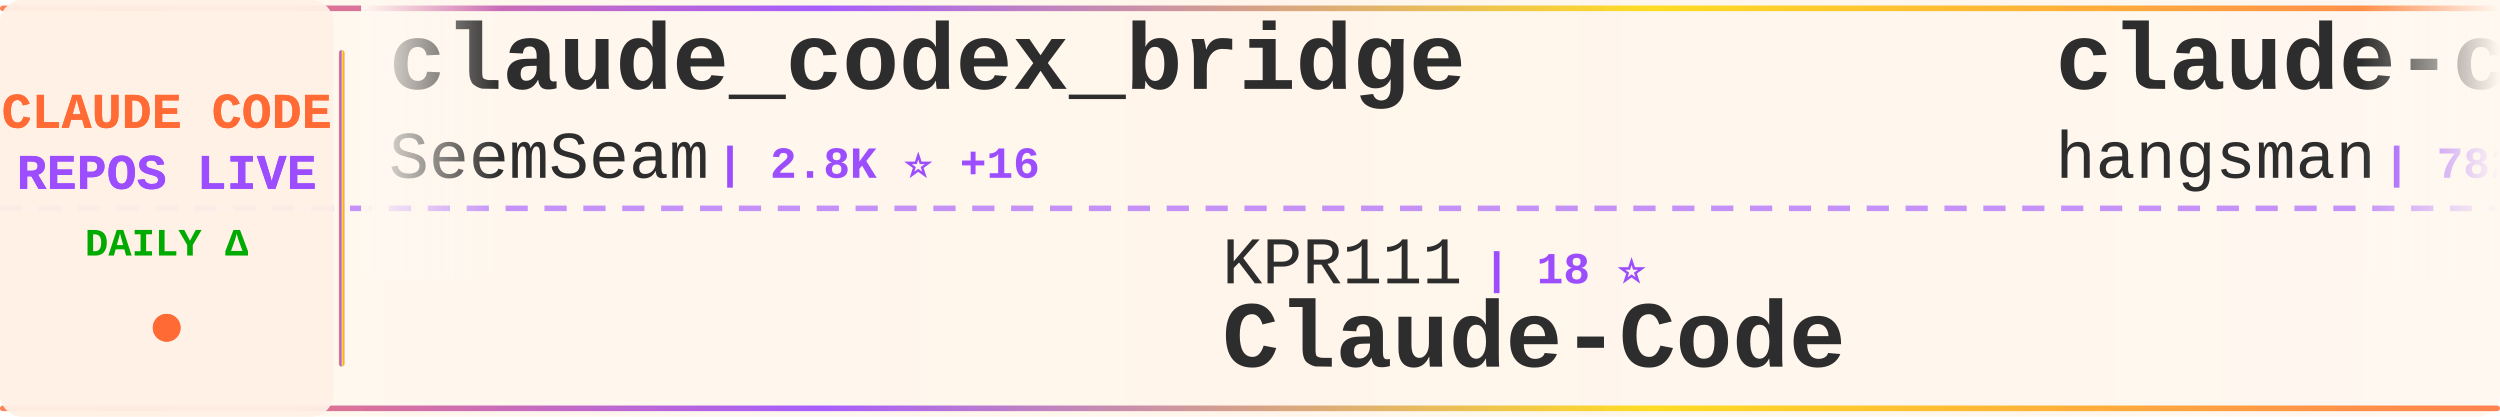
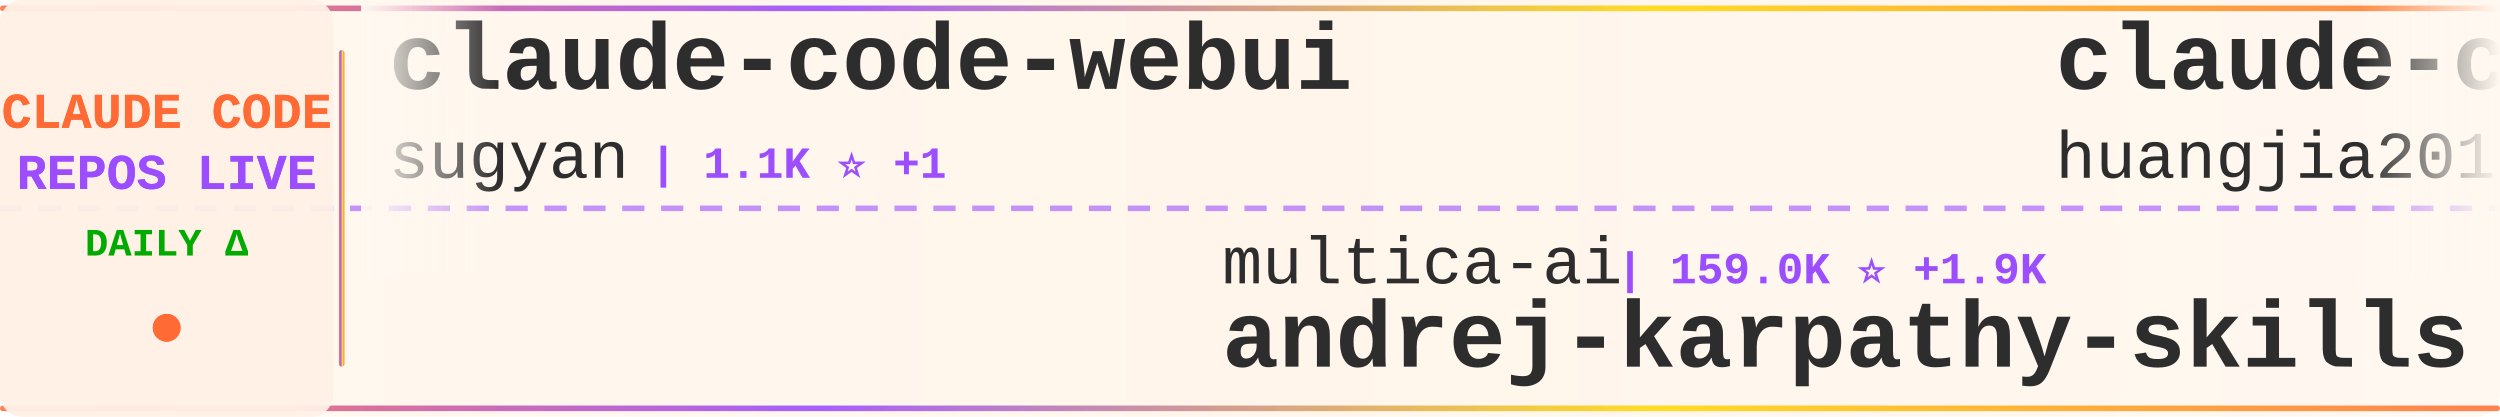
<svg xmlns="http://www.w3.org/2000/svg" width="900" height="150">
  <defs>
    <linearGradient id="tickerBg" x1="0%" y1="0%" x2="100%" y2="0%">
      <stop offset="0%" style="stop-color:#fff8f0;stop-opacity:0.98" />
      <stop offset="50%" style="stop-color:#fff5eb;stop-opacity:1" />
      <stop offset="100%" style="stop-color:#fff8f0;stop-opacity:0.98" />
    </linearGradient>
    <linearGradient id="borderGrad" x1="0%" y1="0%" x2="100%" y2="0%">
      <stop offset="0%" style="stop-color:#FF6B35;stop-opacity:0.85">
        <animate attributeName="stop-opacity" values="0.85;1;0.85" dur="2s" repeatCount="indefinite" />
      </stop>
      <stop offset="33%" style="stop-color:#9C4EFF;stop-opacity:0.9">
        <animate attributeName="stop-opacity" values="0.9;1;0.9" dur="2.2s" repeatCount="indefinite" />
      </stop>
      <stop offset="66%" style="stop-color:#FFD700;stop-opacity:0.85">
        <animate attributeName="stop-opacity" values="0.85;1;0.85" dur="1.8s" repeatCount="indefinite" />
      </stop>
      <stop offset="100%" style="stop-color:#FF6B35;stop-opacity:0.85">
        <animate attributeName="stop-opacity" values="0.85;1;0.85" dur="2s" repeatCount="indefinite" />
      </stop>
    </linearGradient>
    <filter id="textGlow">
      <feGaussianBlur stdDeviation="0.15" result="coloredBlur" />
      <feMerge>
        <feMergeNode in="coloredBlur" />
        <feMergeNode in="SourceGraphic" />
      </feMerge>
    </filter>
    <filter id="metricGlow">
      <feGaussianBlur stdDeviation="0.2" result="coloredBlur" />
      <feMerge>
        <feMergeNode in="coloredBlur" />
        <feMergeNode in="SourceGraphic" />
      </feMerge>
    </filter>
    <linearGradient id="leftFade" x1="0%" y1="0%" x2="100%" y2="0%">
      <stop offset="0%" style="stop-color:#fff8f0;stop-opacity:1" />
      <stop offset="100%" style="stop-color:#fff8f0;stop-opacity:0" />
    </linearGradient>
    <linearGradient id="rightFade" x1="0%" y1="0%" x2="100%" y2="0%">
      <stop offset="0%" style="stop-color:#fff8f0;stop-opacity:0" />
      <stop offset="100%" style="stop-color:#fff8f0;stop-opacity:1" />
    </linearGradient>
  </defs>
  <rect width="900" height="150" fill="url(#tickerBg)" rx="8" />
  <rect x="0" y="2" width="900" height="2" fill="url(#borderGrad)" rx="1" />
  <rect x="0" y="146" width="900" height="2" fill="url(#borderGrad)" rx="1" />
  <line x1="0" y1="75" x2="900" y2="75" stroke="#9C4EFF" stroke-width="2" stroke-dasharray="8 6" opacity="0.6" />
  <rect x="0" y="0" width="120" height="150" fill="#fff0e6" opacity="0.95" rx="8" />
  <text x="60" y="46" font-family="'Courier New', monospace" font-size="18" font-weight="bold" fill="#FF6B35" text-anchor="middle" filter="url(#textGlow)">
    CLAUDE CODE
  </text>
  <text x="60" y="68" font-family="'Courier New', monospace" font-size="18" font-weight="bold" fill="#9C4EFF" text-anchor="middle" filter="url(#textGlow)">
    REPOS LIVE
  </text>
  <text x="60" y="92" font-family="'Courier New', monospace" font-size="14" font-weight="bold" fill="#00aa00" text-anchor="middle">
    DAILY Δ
  </text>
  <circle cx="60" cy="118" r="5" fill="#FF6B35" filter="url(#metricGlow)">
    <animate attributeName="r" values="4;6;4" dur="1.5s" repeatCount="indefinite" />
    <animate attributeName="opacity" values="0.6;1;0.6" dur="1.5s" repeatCount="indefinite" />
  </circle>
  <rect x="122" y="18" width="2" height="114" fill="url(#borderGrad)" rx="1" />
  <clipPath id="tickerClip">
    <rect x="130" y="0" width="770" height="150" />
  </clipPath>
  <g clip-path="url(#tickerClip)">
    <g id="tickerItems">
      <animateTransform attributeName="transform" attributeType="XML" type="translate" from="0 0" to="-3000 0" dur="54s" repeatCount="indefinite" />
      <g transform="translate(0, 0)">
-         <text x="140" y="32" font-family="'Courier New', monospace" font-size="34" font-weight="bold" fill="#2d2d2d">claude_codex_bridge</text>
-         <text x="140" y="64" font-family="'Courier New', monospace" font-size="24" font-weight="normal" fill="#2d2d2d" opacity="1.0">SeemSeam</text>
-         <text x="258" y="64" font-family="'Courier New', monospace" font-size="16" font-weight="bold" fill="#9C4EFF"> | 2.8K ⭐ +16</text>
+         <text x="140" y="32" font-family="'Courier New', monospace" font-size="34" font-weight="bold" fill="#2d2d2d">claude-code-webui</text>
+         <text x="140" y="64" font-family="'Courier New', monospace" font-size="24" font-weight="normal" fill="#2d2d2d" opacity="1.0">sugyan</text>
+         <text x="234" y="64" font-family="'Courier New', monospace" font-size="16" font-weight="bold" fill="#9C4EFF"> | 1.1K ⭐ +1</text>
      </g>
      <g transform="translate(300, 0)">
-         <text x="140" y="102" font-family="'Courier New', monospace" font-size="24" font-weight="normal" fill="#2d2d2d" opacity="1.0">KPR111</text>
-         <text x="234" y="102" font-family="'Courier New', monospace" font-size="16" font-weight="bold" fill="#9C4EFF"> | 18 ⭐</text>
-         <text x="140" y="132" font-family="'Courier New', monospace" font-size="34" font-weight="bold" fill="#2d2d2d">Claude-Code</text>
+         <text x="140" y="102" font-family="'Courier New', monospace" font-size="24" font-weight="normal" fill="#2d2d2d" opacity="1.0">multica-ai</text>
+         <text x="282" y="102" font-family="'Courier New', monospace" font-size="16" font-weight="bold" fill="#9C4EFF"> | 159.0K ⭐ +1.9K</text>
+         <text x="140" y="132" font-family="'Courier New', monospace" font-size="34" font-weight="bold" fill="#2d2d2d">andrej-karpathy-skills</text>
      </g>
      <g transform="translate(600, 0)">
+         <text x="140" y="32" font-family="'Courier New', monospace" font-size="34" font-weight="bold" fill="#2d2d2d">claude-code-engineering</text>
+         <text x="140" y="64" font-family="'Courier New', monospace" font-size="24" font-weight="normal" fill="#2d2d2d" opacity="1.0">huangjia2019</text>
+         <text x="306" y="64" font-family="'Courier New', monospace" font-size="16" font-weight="bold" fill="#9C4EFF"> | 715 ⭐ +8</text>
+       </g>
+       <g transform="translate(900, 0)">
+         <text x="140" y="102" font-family="'Courier New', monospace" font-size="24" font-weight="normal" fill="#2d2d2d" opacity="1.0">rohitg00</text>
+         <text x="258" y="102" font-family="'Courier New', monospace" font-size="16" font-weight="bold" fill="#9C4EFF"> | 1.8K ⭐ +17</text>
+         <text x="140" y="132" font-family="'Courier New', monospace" font-size="34" font-weight="bold" fill="#2d2d2d">awesome-claude-code-tool...</text>
+       </g>
+       <g transform="translate(1200, 0)">
        <text x="140" y="32" font-family="'Courier New', monospace" font-size="34" font-weight="bold" fill="#2d2d2d">claude-code-source</text>
        <text x="140" y="64" font-family="'Courier New', monospace" font-size="24" font-weight="normal" fill="#2d2d2d" opacity="1.0">hangsman</text>
        <text x="258" y="64" font-family="'Courier New', monospace" font-size="16" font-weight="bold" fill="#9C4EFF"> | 782 ⭐ +2</text>
      </g>
-       <g transform="translate(900, 0)">
-         <text x="140" y="102" font-family="'Courier New', monospace" font-size="24" font-weight="normal" fill="#2d2d2d" opacity="1.0">FlorianBruniaux</text>
-         <text x="342" y="102" font-family="'Courier New', monospace" font-size="16" font-weight="bold" fill="#9C4EFF"> | 4.5K ⭐ +19</text>
-         <text x="140" y="132" font-family="'Courier New', monospace" font-size="34" font-weight="bold" fill="#2d2d2d">claude-code-ultimate-gui...</text>
-       </g>
-       <g transform="translate(1200, 0)">
-         <text x="140" y="32" font-family="'Courier New', monospace" font-size="34" font-weight="bold" fill="#2d2d2d">collection-claude-code-s...</text>
-         <text x="140" y="64" font-family="'Courier New', monospace" font-size="24" font-weight="normal" fill="#2d2d2d" opacity="1.0">chauncygu</text>
-         <text x="270" y="64" font-family="'Courier New', monospace" font-size="16" font-weight="bold" fill="#9C4EFF"> | 2.5K ⭐ +9</text>
-       </g>
      <g transform="translate(1500, 0)">
-         <text x="140" y="102" font-family="'Courier New', monospace" font-size="24" font-weight="normal" fill="#2d2d2d" opacity="1.0">huangjia2019</text>
-         <text x="306" y="102" font-family="'Courier New', monospace" font-size="16" font-weight="bold" fill="#9C4EFF"> | 715 ⭐ +9</text>
-         <text x="140" y="132" font-family="'Courier New', monospace" font-size="34" font-weight="bold" fill="#2d2d2d">claude-code-engineering</text>
+         <text x="140" y="102" font-family="'Courier New', monospace" font-size="24" font-weight="normal" fill="#2d2d2d" opacity="1.0">alejandrobalderas</text>
+         <text x="366" y="102" font-family="'Courier New', monospace" font-size="16" font-weight="bold" fill="#9C4EFF"> | 2.1K ⭐ +11</text>
+         <text x="140" y="132" font-family="'Courier New', monospace" font-size="34" font-weight="bold" fill="#2d2d2d">claude-code-from-source</text>
      </g>
      <g transform="translate(1800, 0)">
-         <text x="140" y="32" font-family="'Courier New', monospace" font-size="34" font-weight="bold" fill="#2d2d2d">claude-code-harness</text>
-         <text x="140" y="64" font-family="'Courier New', monospace" font-size="24" font-weight="normal" fill="#2d2d2d" opacity="1.0">Chachamaru127</text>
-         <text x="318" y="64" font-family="'Courier New', monospace" font-size="16" font-weight="bold" fill="#9C4EFF"> | 1.8K ⭐ +101</text>
+         <text x="140" y="32" font-family="'Courier New', monospace" font-size="34" font-weight="bold" fill="#2d2d2d">claude-code-best-practic...</text>
+         <text x="140" y="64" font-family="'Courier New', monospace" font-size="24" font-weight="normal" fill="#2d2d2d" opacity="1.0">shanraisshan</text>
+         <text x="306" y="64" font-family="'Courier New', monospace" font-size="16" font-weight="bold" fill="#9C4EFF"> | 55.2K ⭐ +175</text>
      </g>
      <g transform="translate(2100, 0)">
-         <text x="140" y="102" font-family="'Courier New', monospace" font-size="24" font-weight="normal" fill="#2d2d2d" opacity="1.0">lst97</text>
-         <text x="222" y="102" font-family="'Courier New', monospace" font-size="16" font-weight="bold" fill="#9C4EFF"> | 1.6K ⭐ +1</text>
-         <text x="140" y="132" font-family="'Courier New', monospace" font-size="34" font-weight="bold" fill="#2d2d2d">claude-code-sub-agents</text>
+         <text x="140" y="102" font-family="'Courier New', monospace" font-size="24" font-weight="normal" fill="#2d2d2d" opacity="1.0">ChinaSiro</text>
+         <text x="270" y="102" font-family="'Courier New', monospace" font-size="16" font-weight="bold" fill="#9C4EFF"> | 9.3K ⭐ +10</text>
+         <text x="140" y="132" font-family="'Courier New', monospace" font-size="34" font-weight="bold" fill="#2d2d2d">claude-code-sourcemap</text>
      </g>
      <g transform="translate(2400, 0)">
-         <text x="140" y="32" font-family="'Courier New', monospace" font-size="34" font-weight="bold" fill="#2d2d2d">ralph-claude-code</text>
-         <text x="140" y="64" font-family="'Courier New', monospace" font-size="24" font-weight="normal" fill="#2d2d2d" opacity="1.0">frankbria</text>
-         <text x="270" y="64" font-family="'Courier New', monospace" font-size="16" font-weight="bold" fill="#9C4EFF"> | 9.2K ⭐ +13</text>
+         <text x="140" y="32" font-family="'Courier New', monospace" font-size="34" font-weight="bold" fill="#2d2d2d">Auto-claude-code-researc...</text>
+         <text x="140" y="64" font-family="'Courier New', monospace" font-size="24" font-weight="normal" fill="#2d2d2d" opacity="1.0">wanshuiyin</text>
+         <text x="282" y="64" font-family="'Courier New', monospace" font-size="16" font-weight="bold" fill="#9C4EFF"> | 10.8K ⭐ +104</text>
      </g>
      <g transform="translate(2700, 0)">
-         <text x="140" y="102" font-family="'Courier New', monospace" font-size="24" font-weight="normal" fill="#2d2d2d" opacity="1.0">Cranot</text>
-         <text x="234" y="102" font-family="'Courier New', monospace" font-size="16" font-weight="bold" fill="#9C4EFF"> | 2.8K ⭐ +6</text>
-         <text x="140" y="132" font-family="'Courier New', monospace" font-size="34" font-weight="bold" fill="#2d2d2d">claude-code-guide</text>
+         <text x="140" y="102" font-family="'Courier New', monospace" font-size="24" font-weight="normal" fill="#2d2d2d" opacity="1.0">pengchengneo</text>
+         <text x="306" y="102" font-family="'Courier New', monospace" font-size="16" font-weight="bold" fill="#9C4EFF"> | 1.4K ⭐ +5</text>
+         <text x="140" y="132" font-family="'Courier New', monospace" font-size="34" font-weight="bold" fill="#2d2d2d">Claude-Code</text>
      </g>
      <g transform="translate(3000, 0)">
-         <text x="140" y="32" font-family="'Courier New', monospace" font-size="34" font-weight="bold" fill="#2d2d2d">claude_codex_bridge</text>
-         <text x="140" y="64" font-family="'Courier New', monospace" font-size="24" font-weight="normal" fill="#2d2d2d" opacity="1.0">SeemSeam</text>
-         <text x="258" y="64" font-family="'Courier New', monospace" font-size="16" font-weight="bold" fill="#9C4EFF"> | 2.8K ⭐ +16</text>
+         <text x="140" y="32" font-family="'Courier New', monospace" font-size="34" font-weight="bold" fill="#2d2d2d">claude-code-webui</text>
+         <text x="140" y="64" font-family="'Courier New', monospace" font-size="24" font-weight="normal" fill="#2d2d2d" opacity="1.0">sugyan</text>
+         <text x="234" y="64" font-family="'Courier New', monospace" font-size="16" font-weight="bold" fill="#9C4EFF"> | 1.1K ⭐ +1</text>
      </g>
      <g transform="translate(3300, 0)">
-         <text x="140" y="102" font-family="'Courier New', monospace" font-size="24" font-weight="normal" fill="#2d2d2d" opacity="1.0">KPR111</text>
-         <text x="234" y="102" font-family="'Courier New', monospace" font-size="16" font-weight="bold" fill="#9C4EFF"> | 18 ⭐</text>
-         <text x="140" y="132" font-family="'Courier New', monospace" font-size="34" font-weight="bold" fill="#2d2d2d">Claude-Code</text>
+         <text x="140" y="102" font-family="'Courier New', monospace" font-size="24" font-weight="normal" fill="#2d2d2d" opacity="1.0">multica-ai</text>
+         <text x="282" y="102" font-family="'Courier New', monospace" font-size="16" font-weight="bold" fill="#9C4EFF"> | 159.0K ⭐ +1.9K</text>
+         <text x="140" y="132" font-family="'Courier New', monospace" font-size="34" font-weight="bold" fill="#2d2d2d">andrej-karpathy-skills</text>
      </g>
      <g transform="translate(3600, 0)">
-         <text x="140" y="32" font-family="'Courier New', monospace" font-size="34" font-weight="bold" fill="#2d2d2d">claude-code-source</text>
-         <text x="140" y="64" font-family="'Courier New', monospace" font-size="24" font-weight="normal" fill="#2d2d2d" opacity="1.0">hangsman</text>
-         <text x="258" y="64" font-family="'Courier New', monospace" font-size="16" font-weight="bold" fill="#9C4EFF"> | 782 ⭐ +2</text>
+         <text x="140" y="32" font-family="'Courier New', monospace" font-size="34" font-weight="bold" fill="#2d2d2d">claude-code-engineering</text>
+         <text x="140" y="64" font-family="'Courier New', monospace" font-size="24" font-weight="normal" fill="#2d2d2d" opacity="1.0">huangjia2019</text>
+         <text x="306" y="64" font-family="'Courier New', monospace" font-size="16" font-weight="bold" fill="#9C4EFF"> | 715 ⭐ +8</text>
      </g>
      <g transform="translate(3900, 0)">
-         <text x="140" y="102" font-family="'Courier New', monospace" font-size="24" font-weight="normal" fill="#2d2d2d" opacity="1.0">FlorianBruniaux</text>
-         <text x="342" y="102" font-family="'Courier New', monospace" font-size="16" font-weight="bold" fill="#9C4EFF"> | 4.5K ⭐ +19</text>
-         <text x="140" y="132" font-family="'Courier New', monospace" font-size="34" font-weight="bold" fill="#2d2d2d">claude-code-ultimate-gui...</text>
+         <text x="140" y="102" font-family="'Courier New', monospace" font-size="24" font-weight="normal" fill="#2d2d2d" opacity="1.0">rohitg00</text>
+         <text x="258" y="102" font-family="'Courier New', monospace" font-size="16" font-weight="bold" fill="#9C4EFF"> | 1.8K ⭐ +17</text>
+         <text x="140" y="132" font-family="'Courier New', monospace" font-size="34" font-weight="bold" fill="#2d2d2d">awesome-claude-code-tool...</text>
      </g>
    </g>
  </g>
  <rect x="130" y="0" width="50" height="100" fill="url(#leftFade)" />
  <rect x="850" y="0" width="50" height="100" fill="url(#rightFade)" />
</svg>
